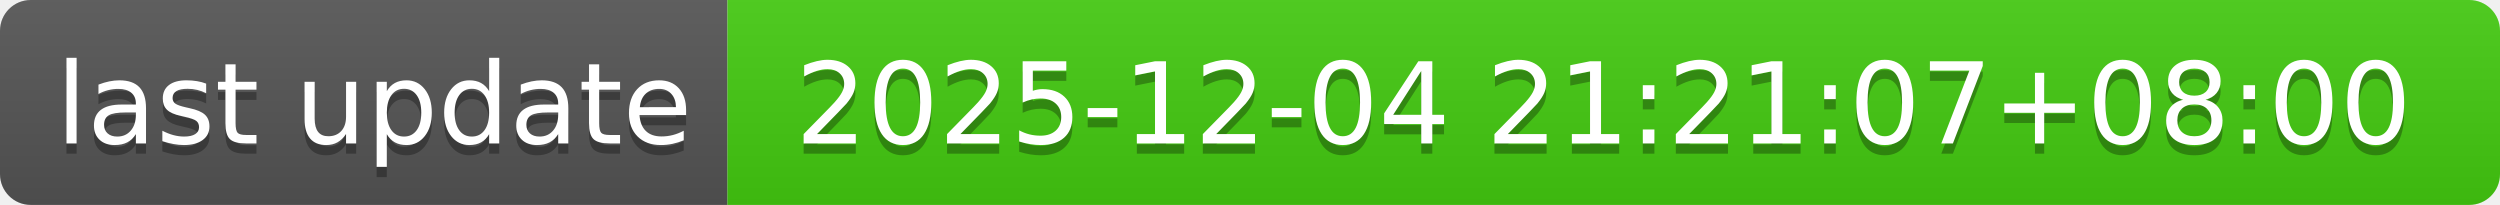
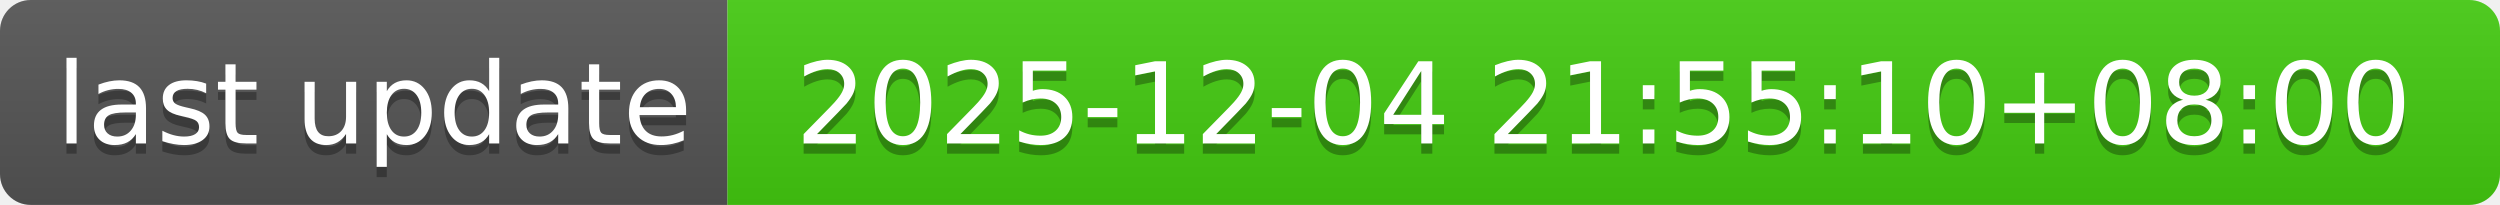
- <svg xmlns="http://www.w3.org/2000/svg" width="244" height="20" role="img" aria-label="last update: 2025-12-04 21:21:07+08:00">
+ <svg xmlns="http://www.w3.org/2000/svg" width="244" height="20" role="img" aria-label="last update: 2025-12-04 21:55:10+08:00">
  <linearGradient id="s" x2="0" y2="100%">
    <stop offset="0" stop-color="#bbb" stop-opacity=".1" />
    <stop offset="1" stop-opacity=".1" />
  </linearGradient>
  <clipPath id="r">
    <rect width="244" height="20" rx="3" fill="#fff" />
  </clipPath>
  <g clip-path="url(#r)">
    <rect width="71" height="20" fill="#555" />
    <rect x="71" width="173" height="20" fill="#4c1" />
    <rect width="244" height="20" fill="url(#s)" />
  </g>
  <g fill="#fff" text-anchor="middle" font-family="Verdana,Geneva,DejaVu Sans,sans-serif" text-rendering="geometricPrecision" font-size="110">
    <text aria-hidden="true" x="365" y="150" fill="#010101" fill-opacity=".3" transform="scale(.1)" textLength="610">last update</text>
    <text x="365" y="140" transform="scale(.1)" fill="#fff" textLength="610">last update</text>
-     <text aria-hidden="true" x="1565" y="150" fill="#010101" fill-opacity=".3" transform="scale(.1)" textLength="1630">2025-12-04 21:21:07+08:00</text>
-     <text x="1565" y="140" transform="scale(.1)" fill="#fff" textLength="1630">2025-12-04 21:21:07+08:00</text>
+     <text aria-hidden="true" x="1565" y="150" fill="#010101" fill-opacity=".3" transform="scale(.1)" textLength="1630">2025-12-04 21:55:10+08:00</text>
+     <text x="1565" y="140" transform="scale(.1)" fill="#fff" textLength="1630">2025-12-04 21:55:10+08:00</text>
  </g>
</svg>
